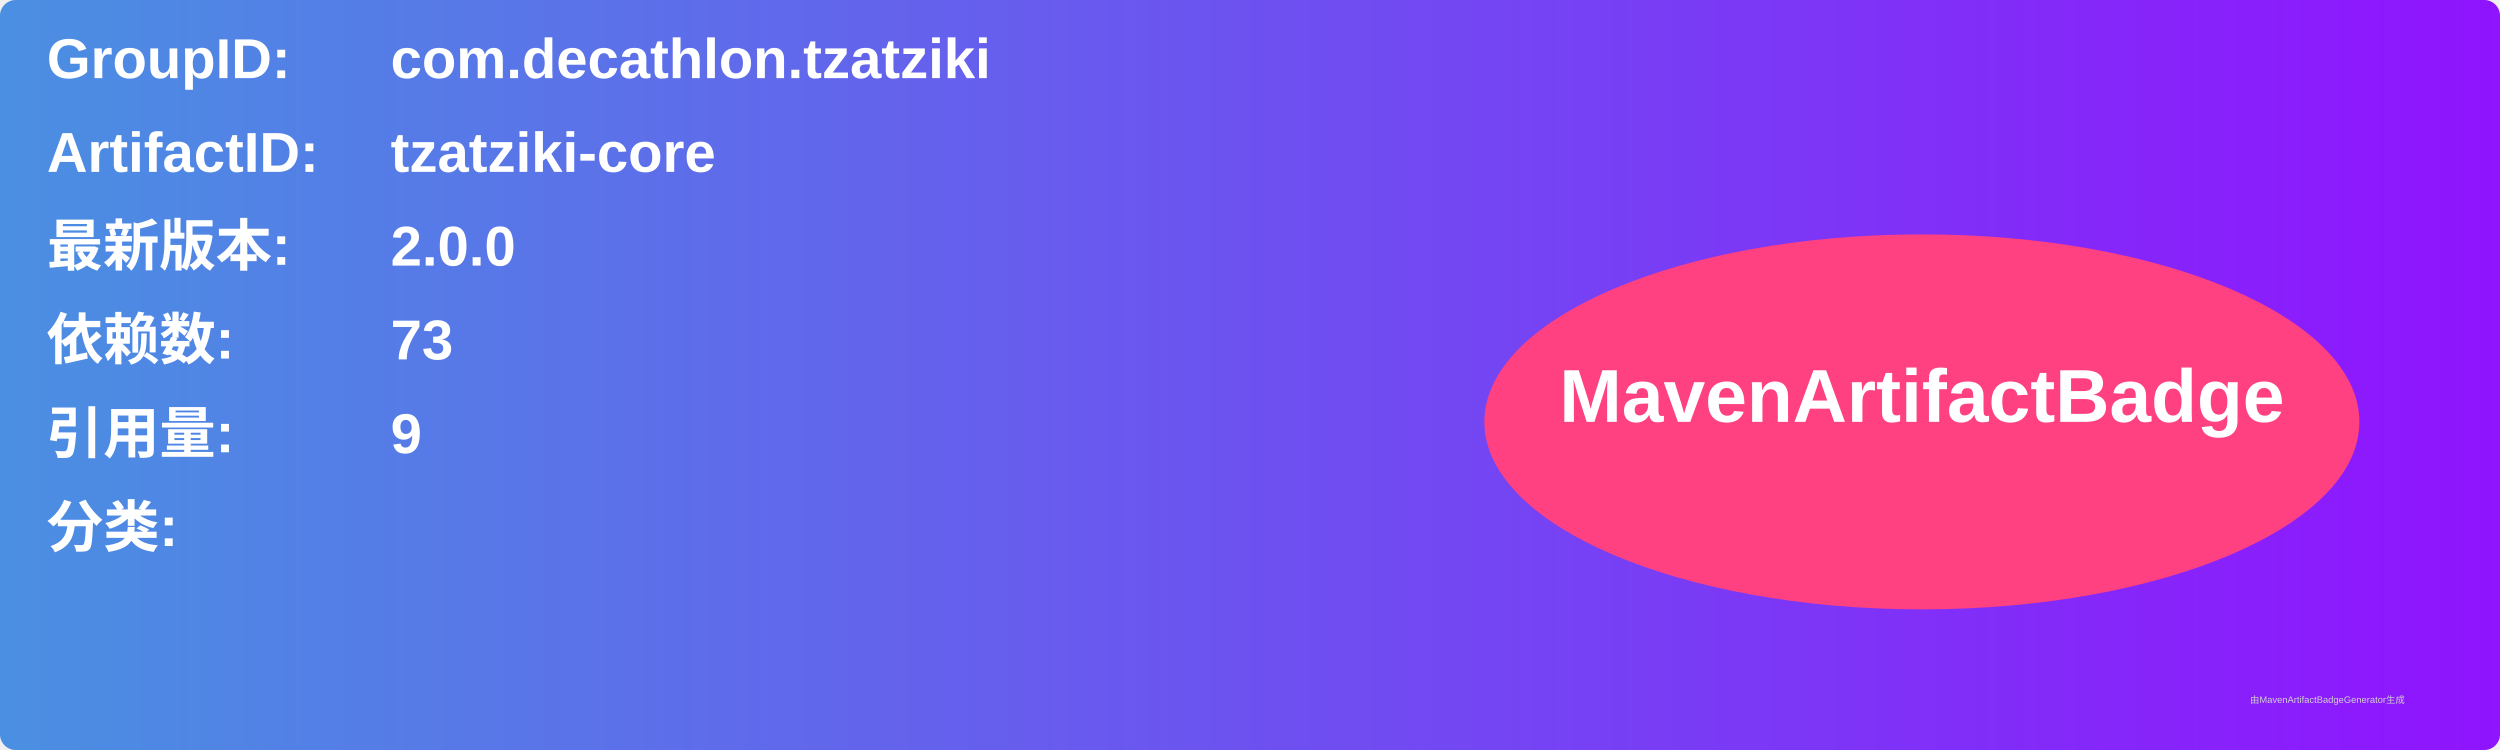
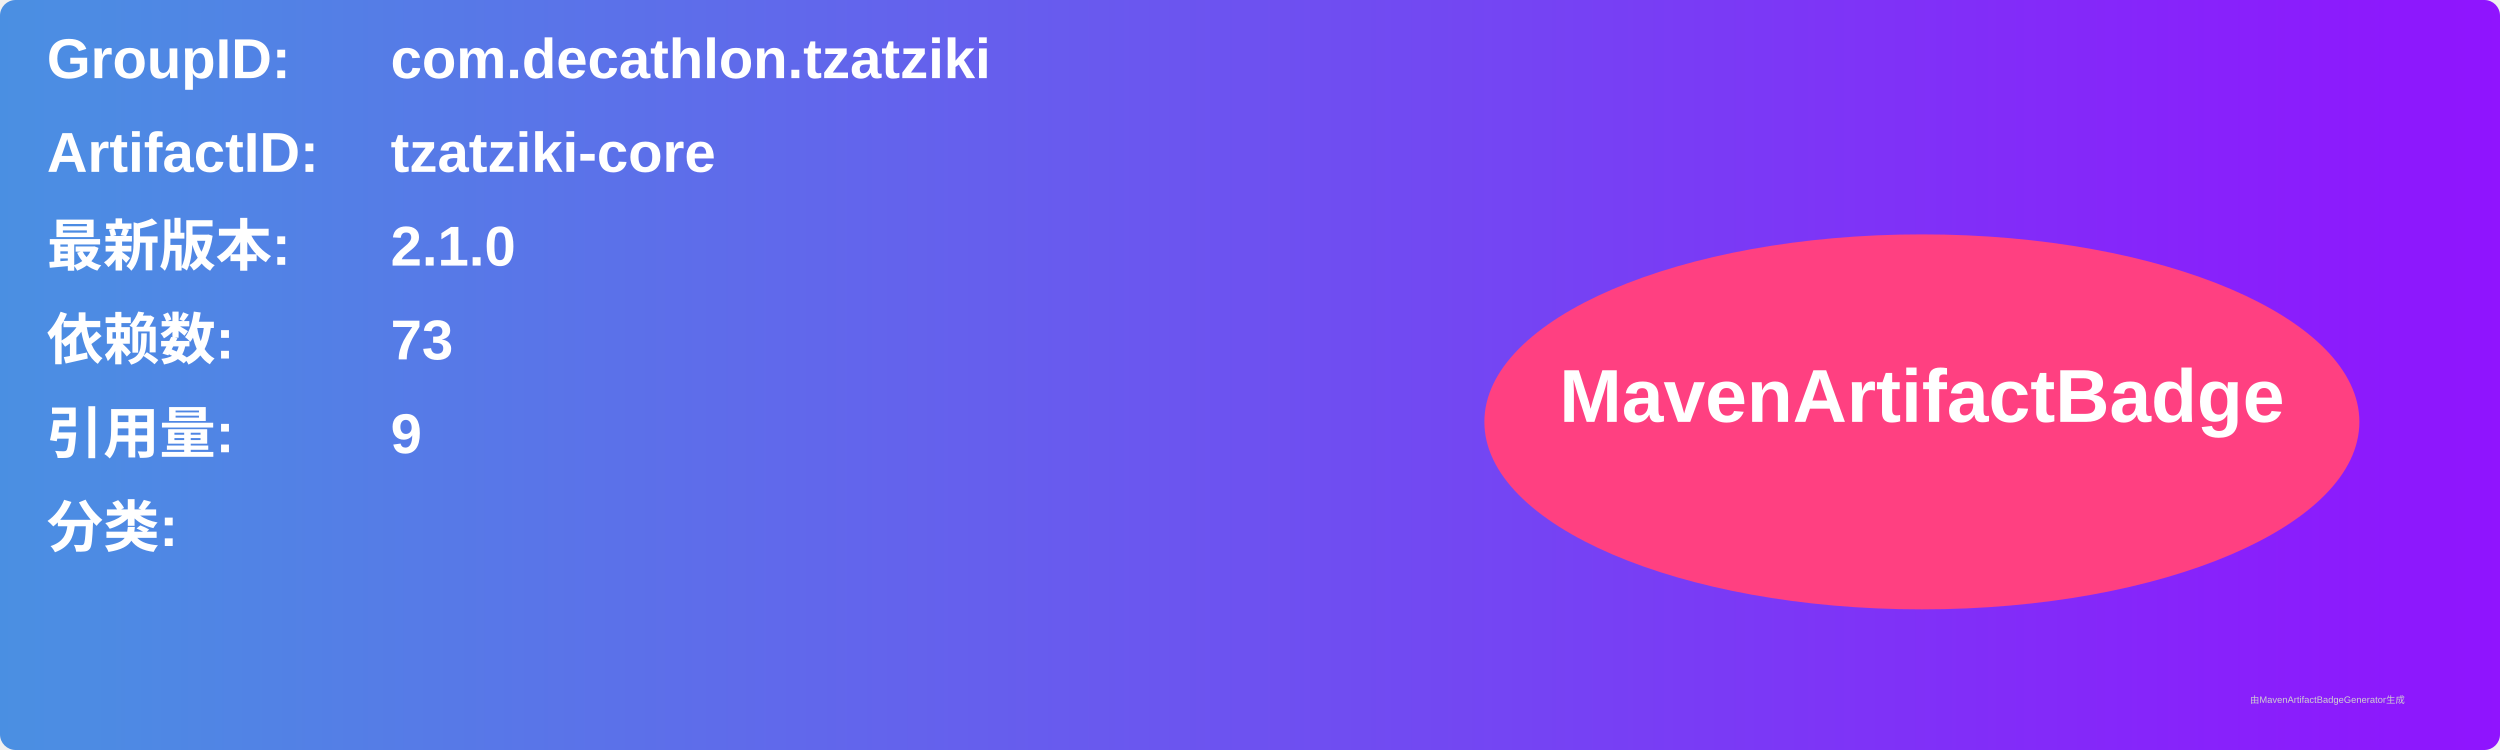
<svg xmlns="http://www.w3.org/2000/svg" width="800" height="240" viewBox="0 0 800 240">
  <linearGradient id="grad" x1="0%" y1="0%" x2="100%" y2="0%">
    <stop offset="0%" stop-color="#4a90e2" />
    <stop offset="100%" stop-color="#9013fe" />
  </linearGradient>
  <rect width="100%" height="100%" rx="5" ry="5" fill="url(#grad)" />
  <g transform="translate(15, 15)">
    <text x="0" y="10" font-family="Arial" font-size="18" fill="white" font-weight="bold" width="260">GroupID:</text>
    <text x="110" y="10" font-family="Arial" font-size="18" fill="white" font-weight="bold" width="460">com.decathlon.tzatziki</text>
    <text x="0" y="40" font-family="Arial" font-size="18" fill="white" font-weight="bold" width="260">ArtifactID:</text>
    <text x="110" y="40" font-family="Arial" font-size="18" fill="white" font-weight="bold" width="460">tzatziki-core</text>
    <text x="0" y="70" font-family="Arial" font-size="18" fill="white" font-weight="bold">最新版本:</text>
    <text x="110" y="70" font-family="Arial" font-size="18" fill="white" font-weight="bold">
-       <tspan font-weight="bold">2.0.0</tspan>
+       <tspan font-weight="bold">2.1.0</tspan>
    </text>
    <text x="0" y="100" font-family="Arial" font-size="18" fill="white" font-weight="bold">依赖数: </text>
    <text x="110" y="100" font-family="Arial" font-size="18" fill="white">
      <tspan font-weight="bold">73</tspan>
    </text>
    <text x="0" y="130" font-family="Arial" font-size="18" fill="white" font-weight="bold">引用量: </text>
    <text x="110" y="130" font-family="Arial" font-size="18" fill="white">
      <tspan font-weight="bold">9</tspan>
    </text>
    <text x="0" y="160" font-family="Arial" font-size="18" fill="white" font-weight="bold">分类:</text>
    <text x="10" y="190" font-family="Arial" font-size="10" fill="white">
      <tspan font-weight="bold" />
    </text>
    <ellipse cx="600" cy="120" rx="140" ry="60" fill="#ff4081" />
    <text x="600" y="120" text-anchor="middle" font-family="Arial" font-size="24" fill="white" font-weight="bold">MavenArtifactBadge</text>
  </g>
  <text x="720" y="225" font-family="Arial" font-size="3" fill="#d0d0d0">由MavenArtifactBadgeGenerator生成</text>
</svg>
